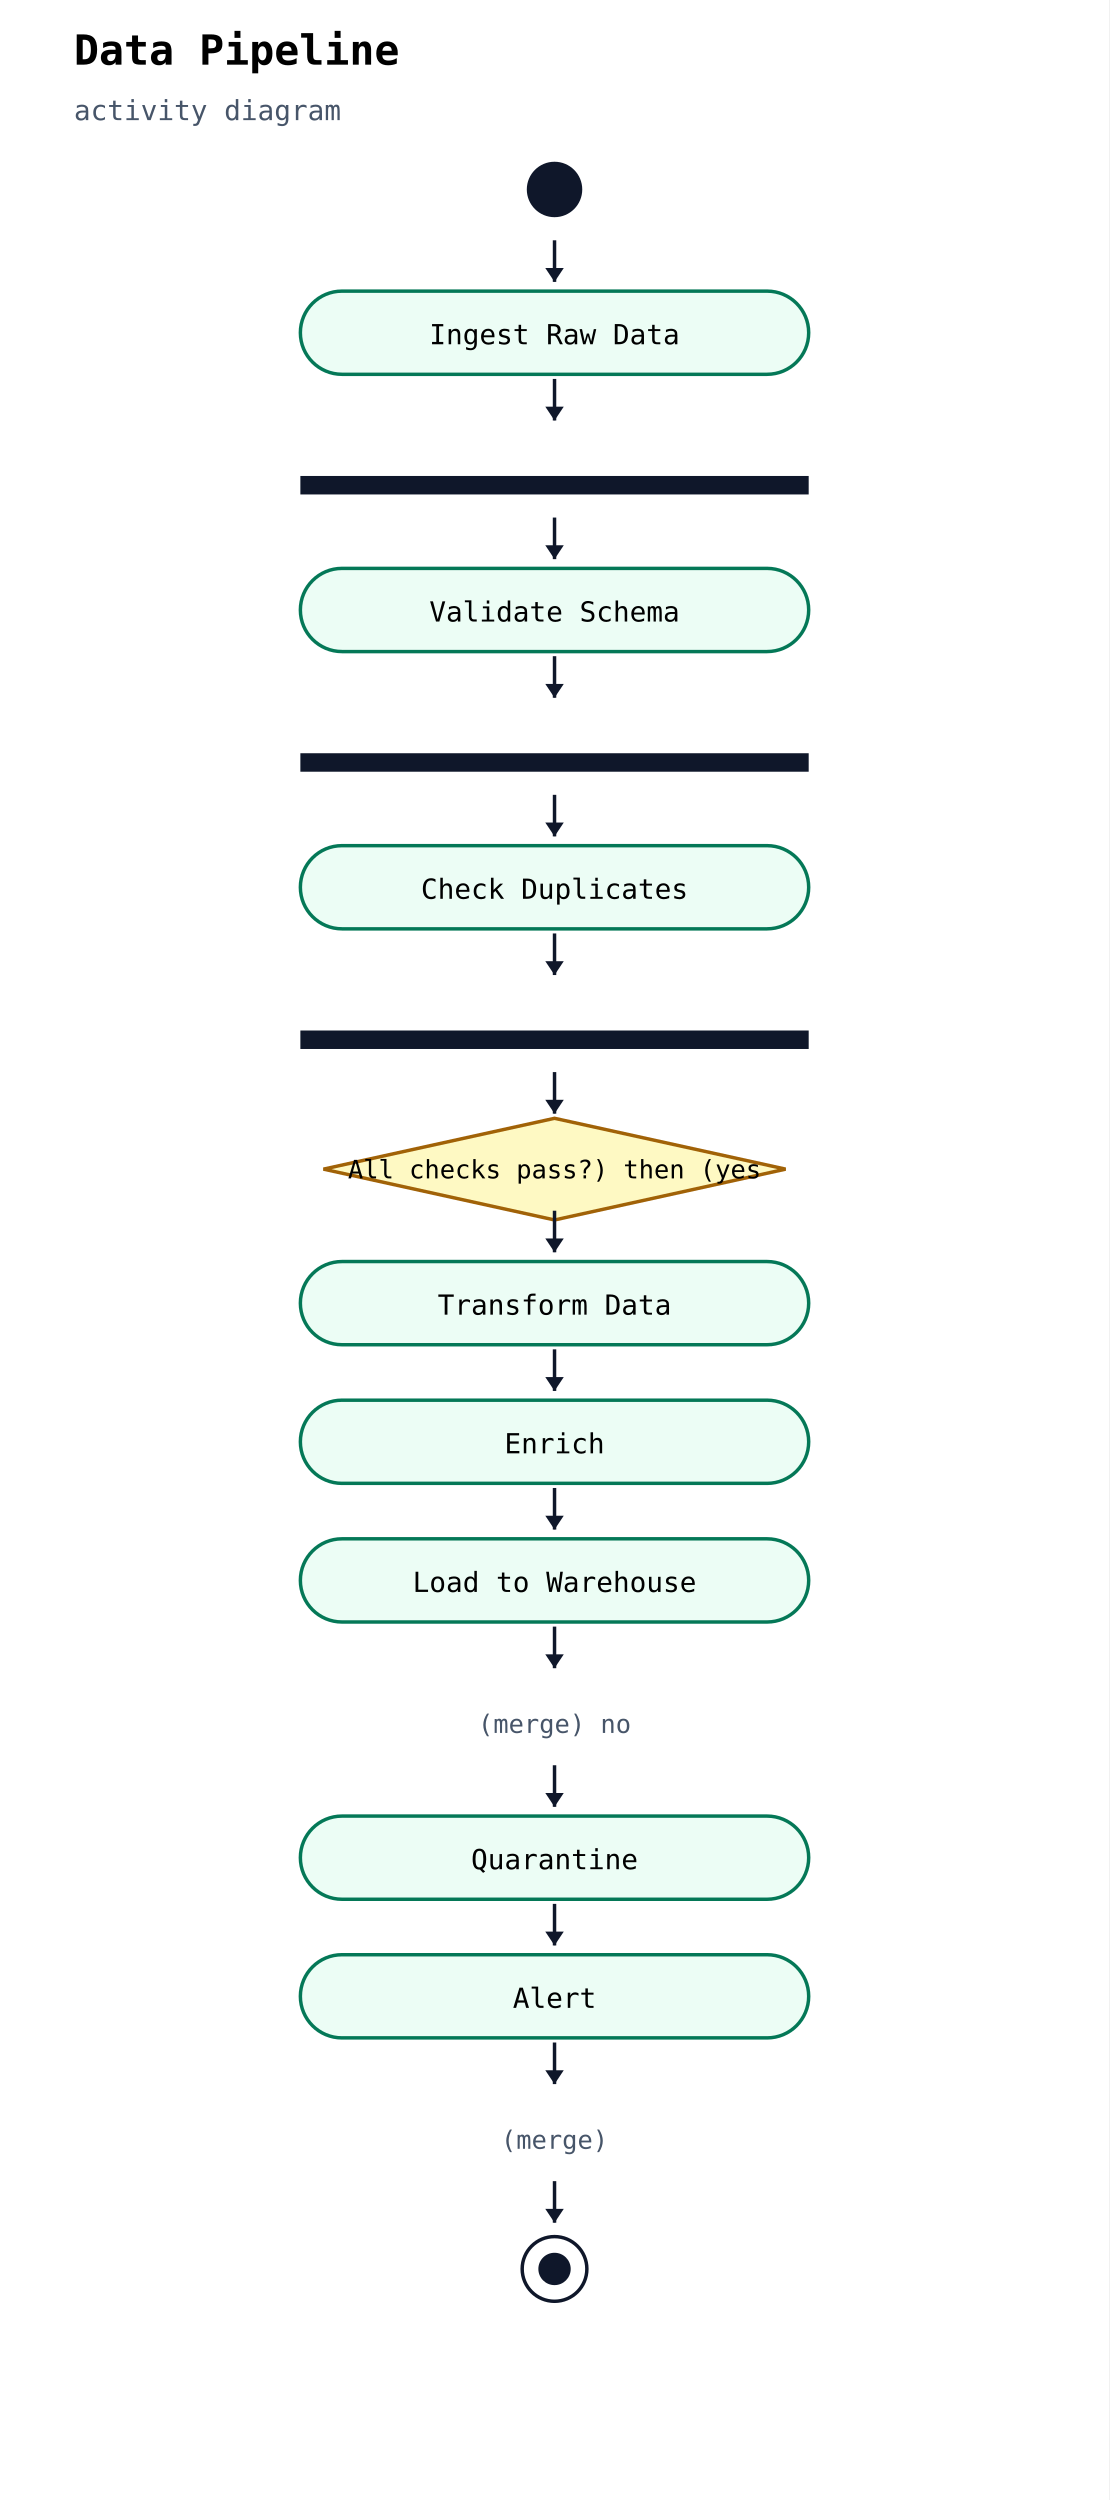
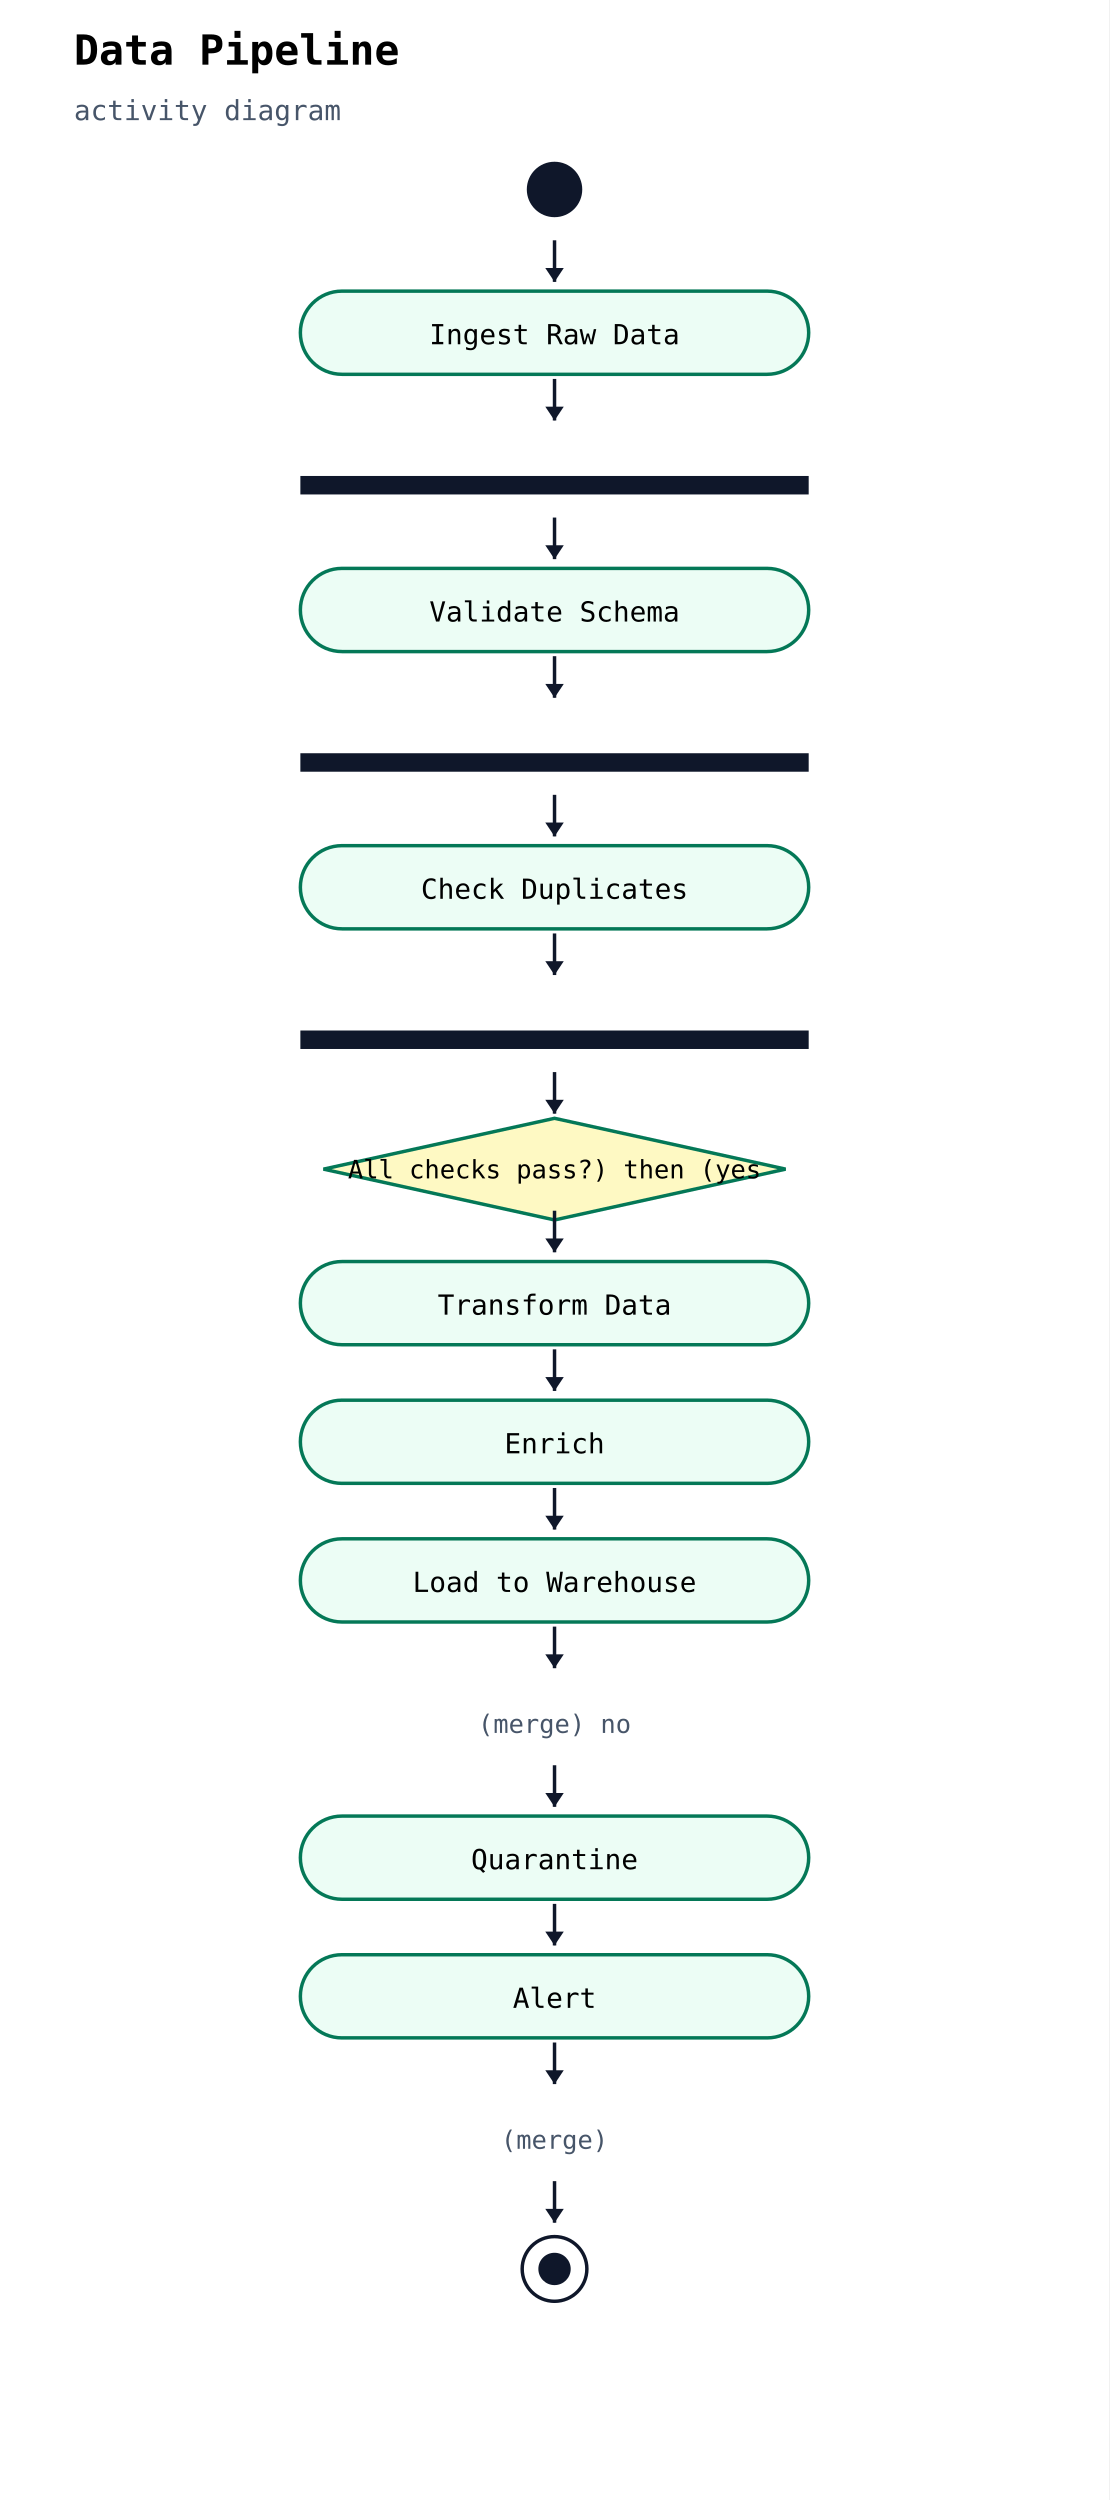
<svg xmlns="http://www.w3.org/2000/svg" width="480" height="1082" viewBox="0 0 480 1082">
  <rect width="100%" height="100%" fill="white" />
  <text x="32" y="28" font-family="monospace" font-size="18" font-weight="600">Data Pipeline</text>
  <text x="32" y="52" font-family="monospace" font-size="12" fill="#475569">activity diagram</text>
  <circle cx="240" cy="82" r="12" fill="#0f172a" />
  <rect x="130" y="126" width="220" height="36" rx="18" ry="18" fill="#ecfdf5" stroke="#047857" stroke-width="1.5" />
  <text x="240" y="149" text-anchor="middle" font-family="monospace" font-size="12">Ingest Raw Data</text>
  <line x1="240" y1="104" x2="240" y2="122" stroke="#0f172a" stroke-width="1.5" />
  <polygon points="240,122 236,116 244,116" fill="#0f172a" />
  <rect x="130" y="206" width="220" height="8" fill="#0f172a" />
  <line x1="240" y1="164" x2="240" y2="182" stroke="#0f172a" stroke-width="1.5" />
  <polygon points="240,182 236,176 244,176" fill="#0f172a" />
  <rect x="130" y="246" width="220" height="36" rx="18" ry="18" fill="#ecfdf5" stroke="#047857" stroke-width="1.5" />
  <text x="240" y="269" text-anchor="middle" font-family="monospace" font-size="12">Validate Schema</text>
  <line x1="240" y1="224" x2="240" y2="242" stroke="#0f172a" stroke-width="1.5" />
  <polygon points="240,242 236,236 244,236" fill="#0f172a" />
  <rect x="130" y="326" width="220" height="8" fill="#0f172a" />
  <line x1="240" y1="284" x2="240" y2="302" stroke="#0f172a" stroke-width="1.5" />
  <polygon points="240,302 236,296 244,296" fill="#0f172a" />
  <rect x="130" y="366" width="220" height="36" rx="18" ry="18" fill="#ecfdf5" stroke="#047857" stroke-width="1.5" />
  <text x="240" y="389" text-anchor="middle" font-family="monospace" font-size="12">Check Duplicates</text>
  <line x1="240" y1="344" x2="240" y2="362" stroke="#0f172a" stroke-width="1.5" />
  <polygon points="240,362 236,356 244,356" fill="#0f172a" />
  <rect x="130" y="446" width="220" height="8" fill="#0f172a" />
  <line x1="240" y1="404" x2="240" y2="422" stroke="#0f172a" stroke-width="1.5" />
  <polygon points="240,422 236,416 244,416" fill="#0f172a" />
-   <polygon points="240,484 340,506 240,528 140,506" fill="#fef9c3" stroke="#a16207" stroke-width="1.5" />
+   <polygon points="240,484 340,506 240,528 140,506" fill="#fef9c3" stroke="#047857" stroke-width="1.5" />
  <text x="240" y="510" text-anchor="middle" font-family="monospace" font-size="11">All checks pass?) then (yes</text>
  <line x1="240" y1="464" x2="240" y2="482" stroke="#0f172a" stroke-width="1.5" />
  <polygon points="240,482 236,476 244,476" fill="#0f172a" />
  <rect x="130" y="546" width="220" height="36" rx="18" ry="18" fill="#ecfdf5" stroke="#047857" stroke-width="1.5" />
  <text x="240" y="569" text-anchor="middle" font-family="monospace" font-size="12">Transform Data</text>
  <line x1="240" y1="524" x2="240" y2="542" stroke="#0f172a" stroke-width="1.5" />
  <polygon points="240,542 236,536 244,536" fill="#0f172a" />
  <rect x="130" y="606" width="220" height="36" rx="18" ry="18" fill="#ecfdf5" stroke="#047857" stroke-width="1.5" />
  <text x="240" y="629" text-anchor="middle" font-family="monospace" font-size="12">Enrich</text>
  <line x1="240" y1="584" x2="240" y2="602" stroke="#0f172a" stroke-width="1.5" />
  <polygon points="240,602 236,596 244,596" fill="#0f172a" />
  <rect x="130" y="666" width="220" height="36" rx="18" ry="18" fill="#ecfdf5" stroke="#047857" stroke-width="1.5" />
  <text x="240" y="689" text-anchor="middle" font-family="monospace" font-size="12">Load to Warehouse</text>
  <line x1="240" y1="644" x2="240" y2="662" stroke="#0f172a" stroke-width="1.5" />
  <polygon points="240,662 236,656 244,656" fill="#0f172a" />
  <text x="240" y="750" text-anchor="middle" font-family="monospace" font-size="11" fill="#475569">(merge) no</text>
  <line x1="240" y1="704" x2="240" y2="722" stroke="#0f172a" stroke-width="1.5" />
  <polygon points="240,722 236,716 244,716" fill="#0f172a" />
  <rect x="130" y="786" width="220" height="36" rx="18" ry="18" fill="#ecfdf5" stroke="#047857" stroke-width="1.5" />
  <text x="240" y="809" text-anchor="middle" font-family="monospace" font-size="12">Quarantine</text>
  <line x1="240" y1="764" x2="240" y2="782" stroke="#0f172a" stroke-width="1.5" />
  <polygon points="240,782 236,776 244,776" fill="#0f172a" />
  <rect x="130" y="846" width="220" height="36" rx="18" ry="18" fill="#ecfdf5" stroke="#047857" stroke-width="1.5" />
  <text x="240" y="869" text-anchor="middle" font-family="monospace" font-size="12">Alert</text>
  <line x1="240" y1="824" x2="240" y2="842" stroke="#0f172a" stroke-width="1.5" />
  <polygon points="240,842 236,836 244,836" fill="#0f172a" />
  <text x="240" y="930" text-anchor="middle" font-family="monospace" font-size="11" fill="#475569">(merge) </text>
  <line x1="240" y1="884" x2="240" y2="902" stroke="#0f172a" stroke-width="1.5" />
  <polygon points="240,902 236,896 244,896" fill="#0f172a" />
  <circle cx="240" cy="982" r="14" fill="white" stroke="#0f172a" stroke-width="1.5" />
  <circle cx="240" cy="982" r="7" fill="#0f172a" />
  <line x1="240" y1="944" x2="240" y2="962" stroke="#0f172a" stroke-width="1.5" />
  <polygon points="240,962 236,956 244,956" fill="#0f172a" />
</svg>
